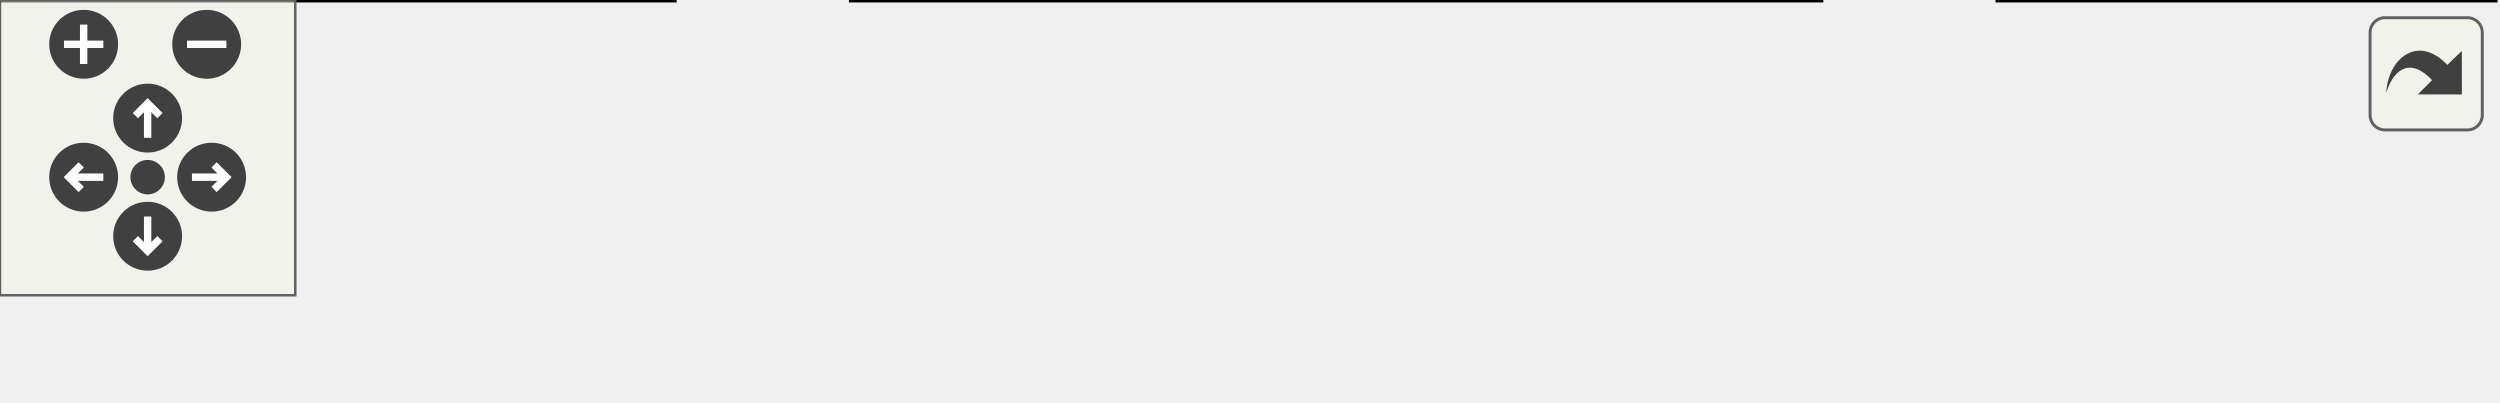
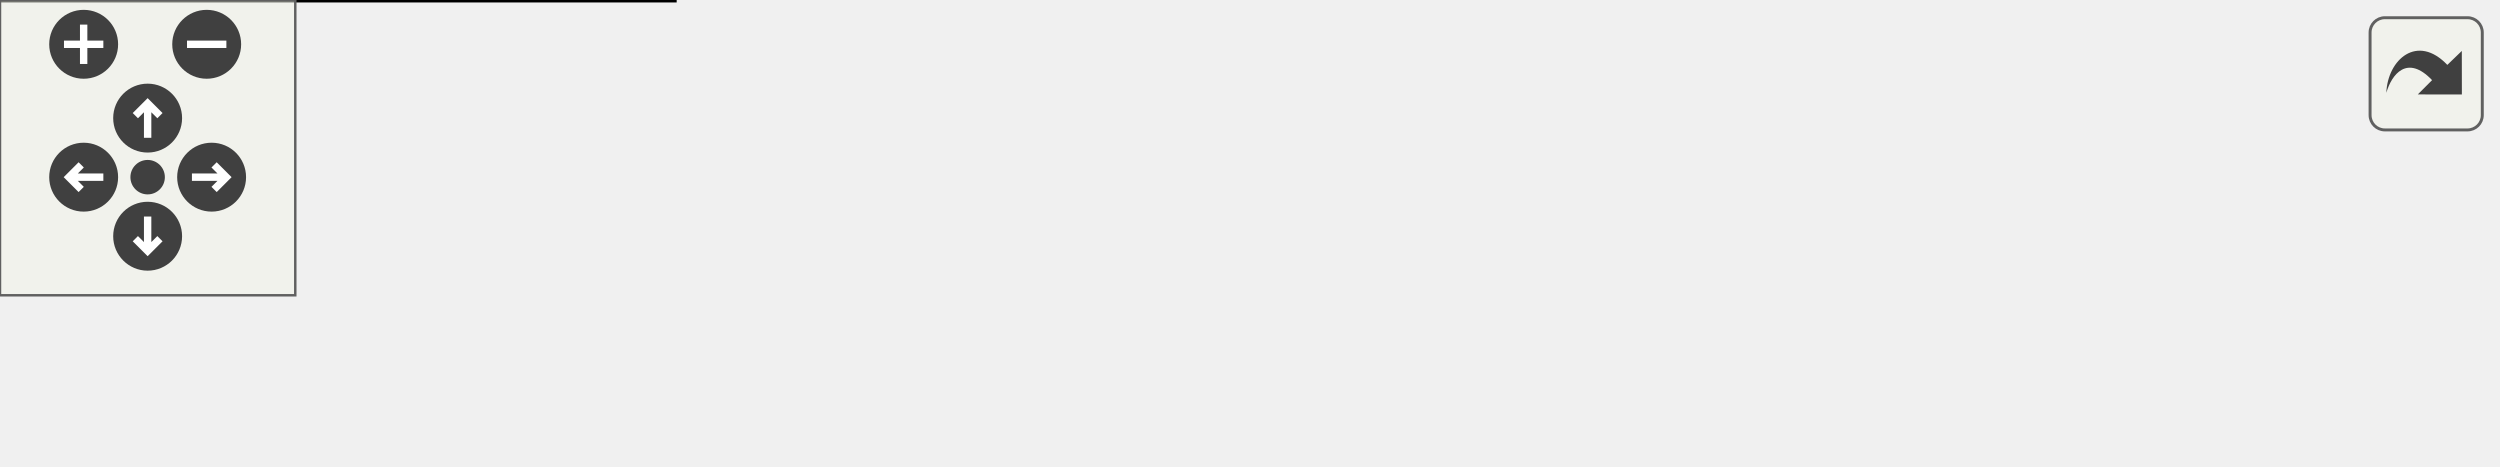
<svg xmlns="http://www.w3.org/2000/svg" xmlns:xlink="http://www.w3.org/1999/xlink" id="main" version="1.1" xml:space="preserve">
  <style type="text/css">
.edge:hover path { stroke: red; }
.edge:hover polygon { stroke: red; fill: red; }
</style>
  <defs>
    <circle id="rim" cx="0" cy="0" r="7" />
    <circle id="rim2" cx="0" cy="0" r="3.5" />
    <g id="zoomPlus">
      <use xlink:href="#rim" fill="#404040">
        <set attributeName="fill" to="#808080" begin="zoomplus.mouseover" end="zoomplus.mouseout" />
      </use>
      <path d="M-4,0h8M0,-4v8" fill="none" stroke="white" stroke-width="1.5" pointer-events="none" />
    </g>
    <g id="zoomMin">
      <use xlink:href="#rim" fill="#404040">
        <set attributeName="fill" to="#808080" begin="zoomminus.mouseover" end="zoomminus.mouseout" />
      </use>
      <path d="M-4,0h8" fill="none" stroke="white" stroke-width="1.5" pointer-events="none" />
    </g>
    <g id="dirArrow">
      <path fill="none" stroke="white" stroke-width="1.5" d="M0,-3.0v7 M-2.5,-0.5L0,-3.0L2.5,-0.5" />
    </g>
    <g id="resetDef">
      <use xlink:href="#rim2" fill="#404040">
        <set attributeName="fill" to="#808080" begin="reset.mouseover" end="reset.mouseout" />
      </use>
    </g>
  </defs>
  <svg id="graph" class="graph">
    <g id="viewport">
      <g id="node1" class="node">
        <g id="a_node1">
          <a xlink:href="group__jkqtmathtext__general.html" target="_top" xlink:title=" ">
-             <polygon fill="none" stroke="black" points="137,-21 0,-21 0,0 137,0 137,-21" />
-             <text text-anchor="middle" x="68.5" y="-7.4" font-family="Helvetica,sans-Serif" font-size="12.00">General Information</text>
+             <polygon fill="none" stroke="black" points="137,-34 0,-34 0,0 137,0 137,-34" />
+             <text text-anchor="start" x="8" y="-20.4" font-family="Helvetica,sans-Serif" font-size="12.00">General Information</text>
+             <text text-anchor="middle" x="68.5" y="-7.4" font-family="Helvetica,sans-Serif" font-size="12.00"> on JKQTMathText</text>
          </a>
        </g>
      </g>
      <g id="node2" class="node">
        <g id="a_node2">
          <a xlink:title=" ">
-             <polygon fill="#bfbfbf" stroke="black" points="370,-21 173,-21 173,0 370,0 370,-21" />
-             <text text-anchor="middle" x="271.5" y="-7.4" font-family="Helvetica,sans-Serif" font-size="12.00">Supported Markup Languages</text>
+             <polygon fill="#bfbfbf" stroke="black" points="370,-27.5 173,-27.5 173,-6.5 370,-6.5 370,-27.5" />
+             <text text-anchor="middle" x="271.5" y="-13.9" font-family="Helvetica,sans-Serif" font-size="12.00">Supported Markup Languages</text>
          </a>
        </g>
      </g>
      <g id="edge1" class="edge">
-         <path fill="none" stroke="black" d="M147.29,-10.5C155.62,-10.5 164.16,-10.5 172.67,-10.5" />
-         <polygon fill="black" stroke="black" points="147.27,-7 137.27,-10.5 147.27,-14 147.27,-7" />
+         <path fill="none" stroke="black" d="M147.29,-17C155.62,-17 164.16,-17 172.67,-17" />
+         <polygon fill="black" stroke="black" points="147.27,-13.5 137.27,-17 147.27,-20.5 147.27,-13.5" />
      </g>
      <g id="node3" class="node">
        <g id="a_node3">
          <a xlink:href="group__jkqtmathtext__general__latex.html" target="_top" xlink:title=" ">
-             <polygon fill="none" stroke="black" points="507,-21 406,-21 406,0 507,0 507,-21" />
-             <text text-anchor="middle" x="456.5" y="-7.4" font-family="Helvetica,sans-Serif" font-size="12.00">LaTeX Markup</text>
+             <polygon fill="none" stroke="black" points="507,-27.5 406,-27.5 406,-6.5 507,-6.5 507,-27.5" />
+             <text text-anchor="middle" x="456.5" y="-13.9" font-family="Helvetica,sans-Serif" font-size="12.00">LaTeX Markup</text>
          </a>
        </g>
      </g>
      <g id="edge2" class="edge">
-         <path fill="none" stroke="black" d="M380.17,-10.5C388.97,-10.5 397.57,-10.5 405.62,-10.5" />
-         <polygon fill="black" stroke="black" points="380.16,-7 370.16,-10.5 380.16,-14 380.16,-7" />
+         <path fill="none" stroke="black" d="M380.17,-17C388.97,-17 397.57,-17 405.62,-17" />
+         <polygon fill="black" stroke="black" points="380.16,-13.5 370.16,-17 380.16,-20.5 380.16,-13.5" />
      </g>
    </g>
  </svg>
  <g id="navigator" transform="translate(0 0)" fill="#404254">
    <rect fill="#f2f5e9" fill-opacity="0.5" stroke="#606060" stroke-width=".5" x="0" y="0" width="60" height="60" />
    <use id="zoomplus" xlink:href="#zoomPlus" x="17" y="9" />
    <use id="zoomminus" xlink:href="#zoomMin" x="42" y="9" />
    <use id="reset" xlink:href="#resetDef" x="30" y="36" />
    <g id="arrowUp" xlink:href="#dirArrow" transform="translate(30 24)">
      <use xlink:href="#rim" fill="#404040">
        <set attributeName="fill" to="#808080" begin="arrowUp.mouseover" end="arrowUp.mouseout" />
      </use>
      <path fill="none" stroke="white" stroke-width="1.5" d="M0,-3.0v7 M-2.5,-0.5L0,-3.0L2.5,-0.5" />
    </g>
    <g id="arrowRight" xlink:href="#dirArrow" transform="rotate(90) translate(36 -43)">
      <use xlink:href="#rim" fill="#404040">
        <set attributeName="fill" to="#808080" begin="arrowRight.mouseover" end="arrowRight.mouseout" />
      </use>
      <path fill="none" stroke="white" stroke-width="1.5" d="M0,-3.0v7 M-2.5,-0.5L0,-3.0L2.5,-0.5" />
    </g>
    <g id="arrowDown" xlink:href="#dirArrow" transform="rotate(180) translate(-30 -48)">
      <use xlink:href="#rim" fill="#404040">
        <set attributeName="fill" to="#808080" begin="arrowDown.mouseover" end="arrowDown.mouseout" />
      </use>
      <path fill="none" stroke="white" stroke-width="1.5" d="M0,-3.0v7 M-2.5,-0.5L0,-3.0L2.5,-0.5" />
    </g>
    <g id="arrowLeft" xlink:href="#dirArrow" transform="rotate(270) translate(-36 17)">
      <use xlink:href="#rim" fill="#404040">
        <set attributeName="fill" to="#808080" begin="arrowLeft.mouseover" end="arrowLeft.mouseout" />
      </use>
      <path fill="none" stroke="white" stroke-width="1.5" d="M0,-3.0v7 M-2.5,-0.5L0,-3.0L2.5,-0.5" />
    </g>
  </g>
  <svg viewBox="0 0 15 15" width="100%" height="30px" preserveAspectRatio="xMaxYMin meet">
    <g id="arrow_out" transform="scale(0.3 0.3)">
      <a xlink:href="group__jkqtmathtext__general__languages_org.svg" target="_base">
        <rect id="button" ry="5" rx="5" y="6" x="6" height="38" width="38" fill="#f2f5e9" fill-opacity="0.5" stroke="#606060" stroke-width="1.0" />
        <path id="arrow" d="M 11.5,31.437 C 11.94,20.098 22.043,11.323 32.159,21.979 L 37.069,17.246 C 37.069,17.246 37.088,32 37.088,32 L 22.16,31.978 C 22.16,31.978 26.998,27.14 26.998,27.14 C 18.529,18.264 13.292,25.23 11.5,31.437 z" style="fill:#404040;" />
      </a>
    </g>
  </svg>
</svg>
